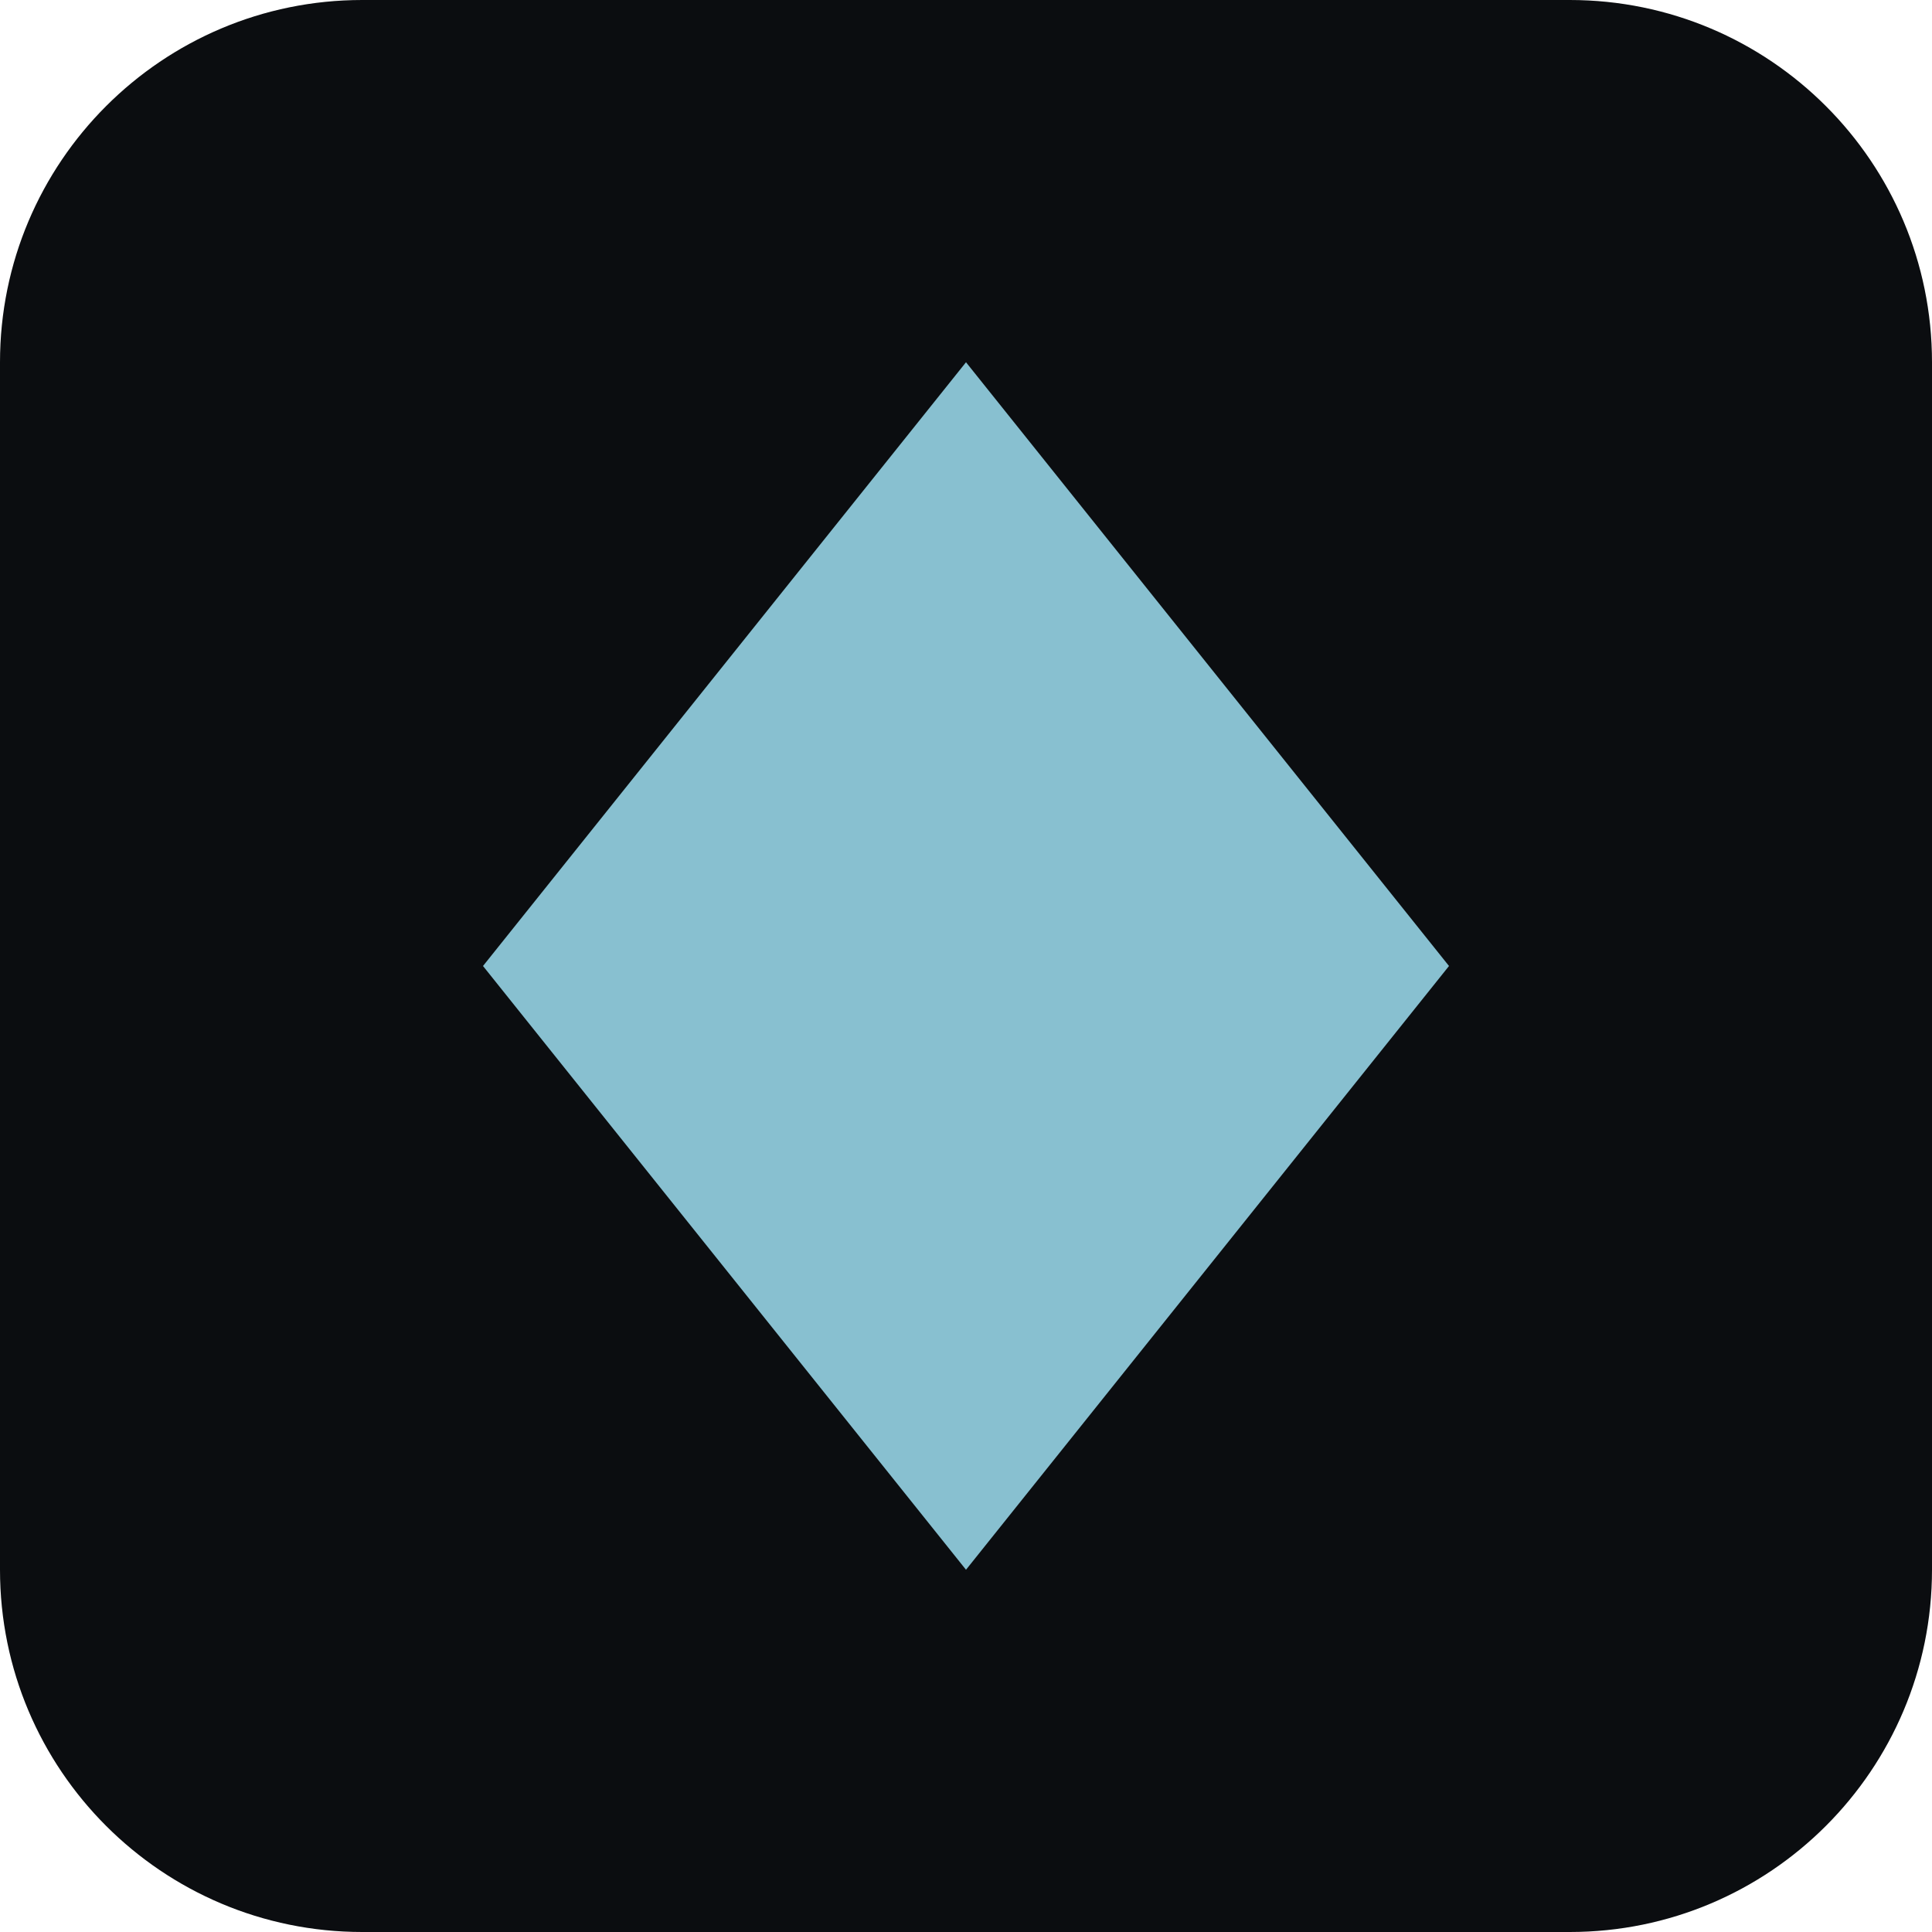
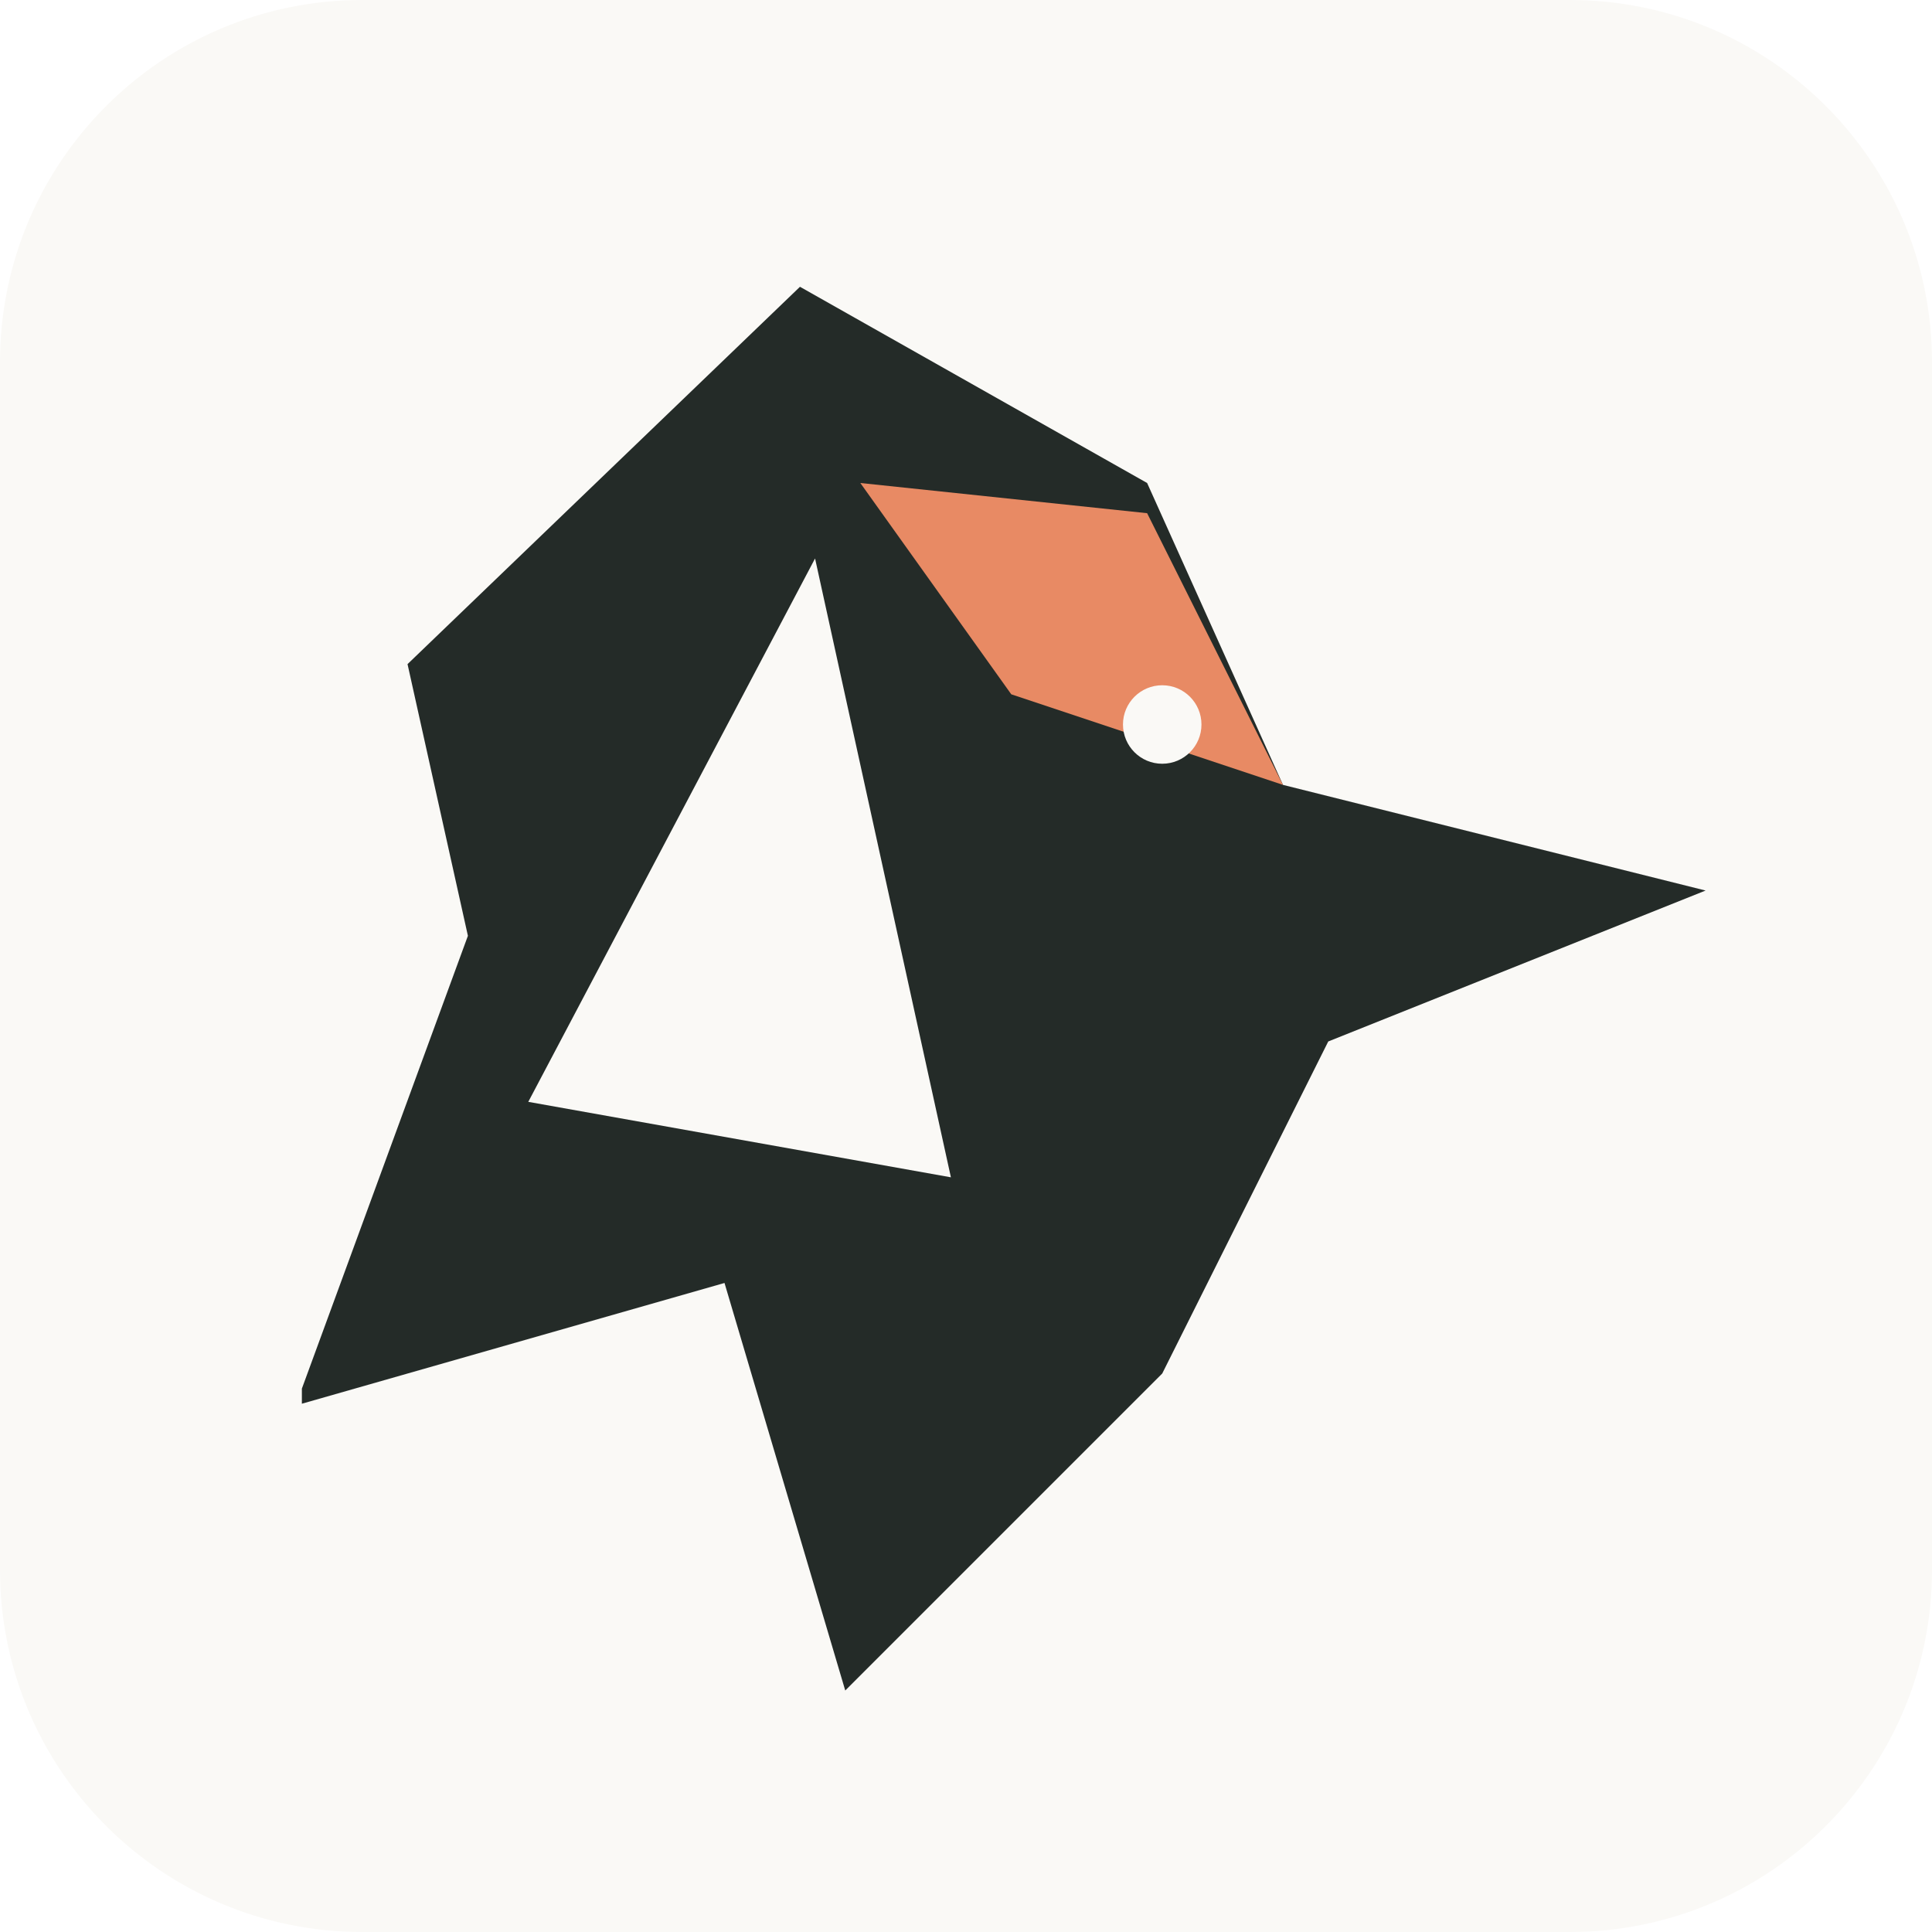
- <svg xmlns="http://www.w3.org/2000/svg" viewBox="0 0 32 32">
-   <rect width="32" height="32" rx="6" fill="#0b0d10" />
-   <path d="M16 6l8 10-8 10-8-10z" fill="#88c0d0" />
+ <svg xmlns="http://www.w3.org/2000/svg" viewBox="0 0 48 48">
+   <style>@media(prefers-color-scheme:dark){[fill="#242b28"]{fill:#e5eaf3}[fill="#faf9f6"]{fill:#0b0f17}[fill="#e88a64"]{fill:#e88a64}}</style>
+   <rect width="48" height="48" rx="9" fill="#faf9f6" />
+   <g transform="translate(3 3) scale(.375)">
+     <path fill="#242b28" d="M12 84 23 54 19 36 45 11 68 24 77 44 105 51 80 61 69 83 48 104 40 77 12 85Z" />
+     <path fill="#faf9f6" d="m27 65 19-36 9 41-28-5Z" />
+     <path fill="#e88a64" d="m49 24 19 2 9 18-18-6-10-14Z" />
+     <circle cx="69" cy="40" r="2.6" fill="#faf9f6" />
+   </g>
</svg>
